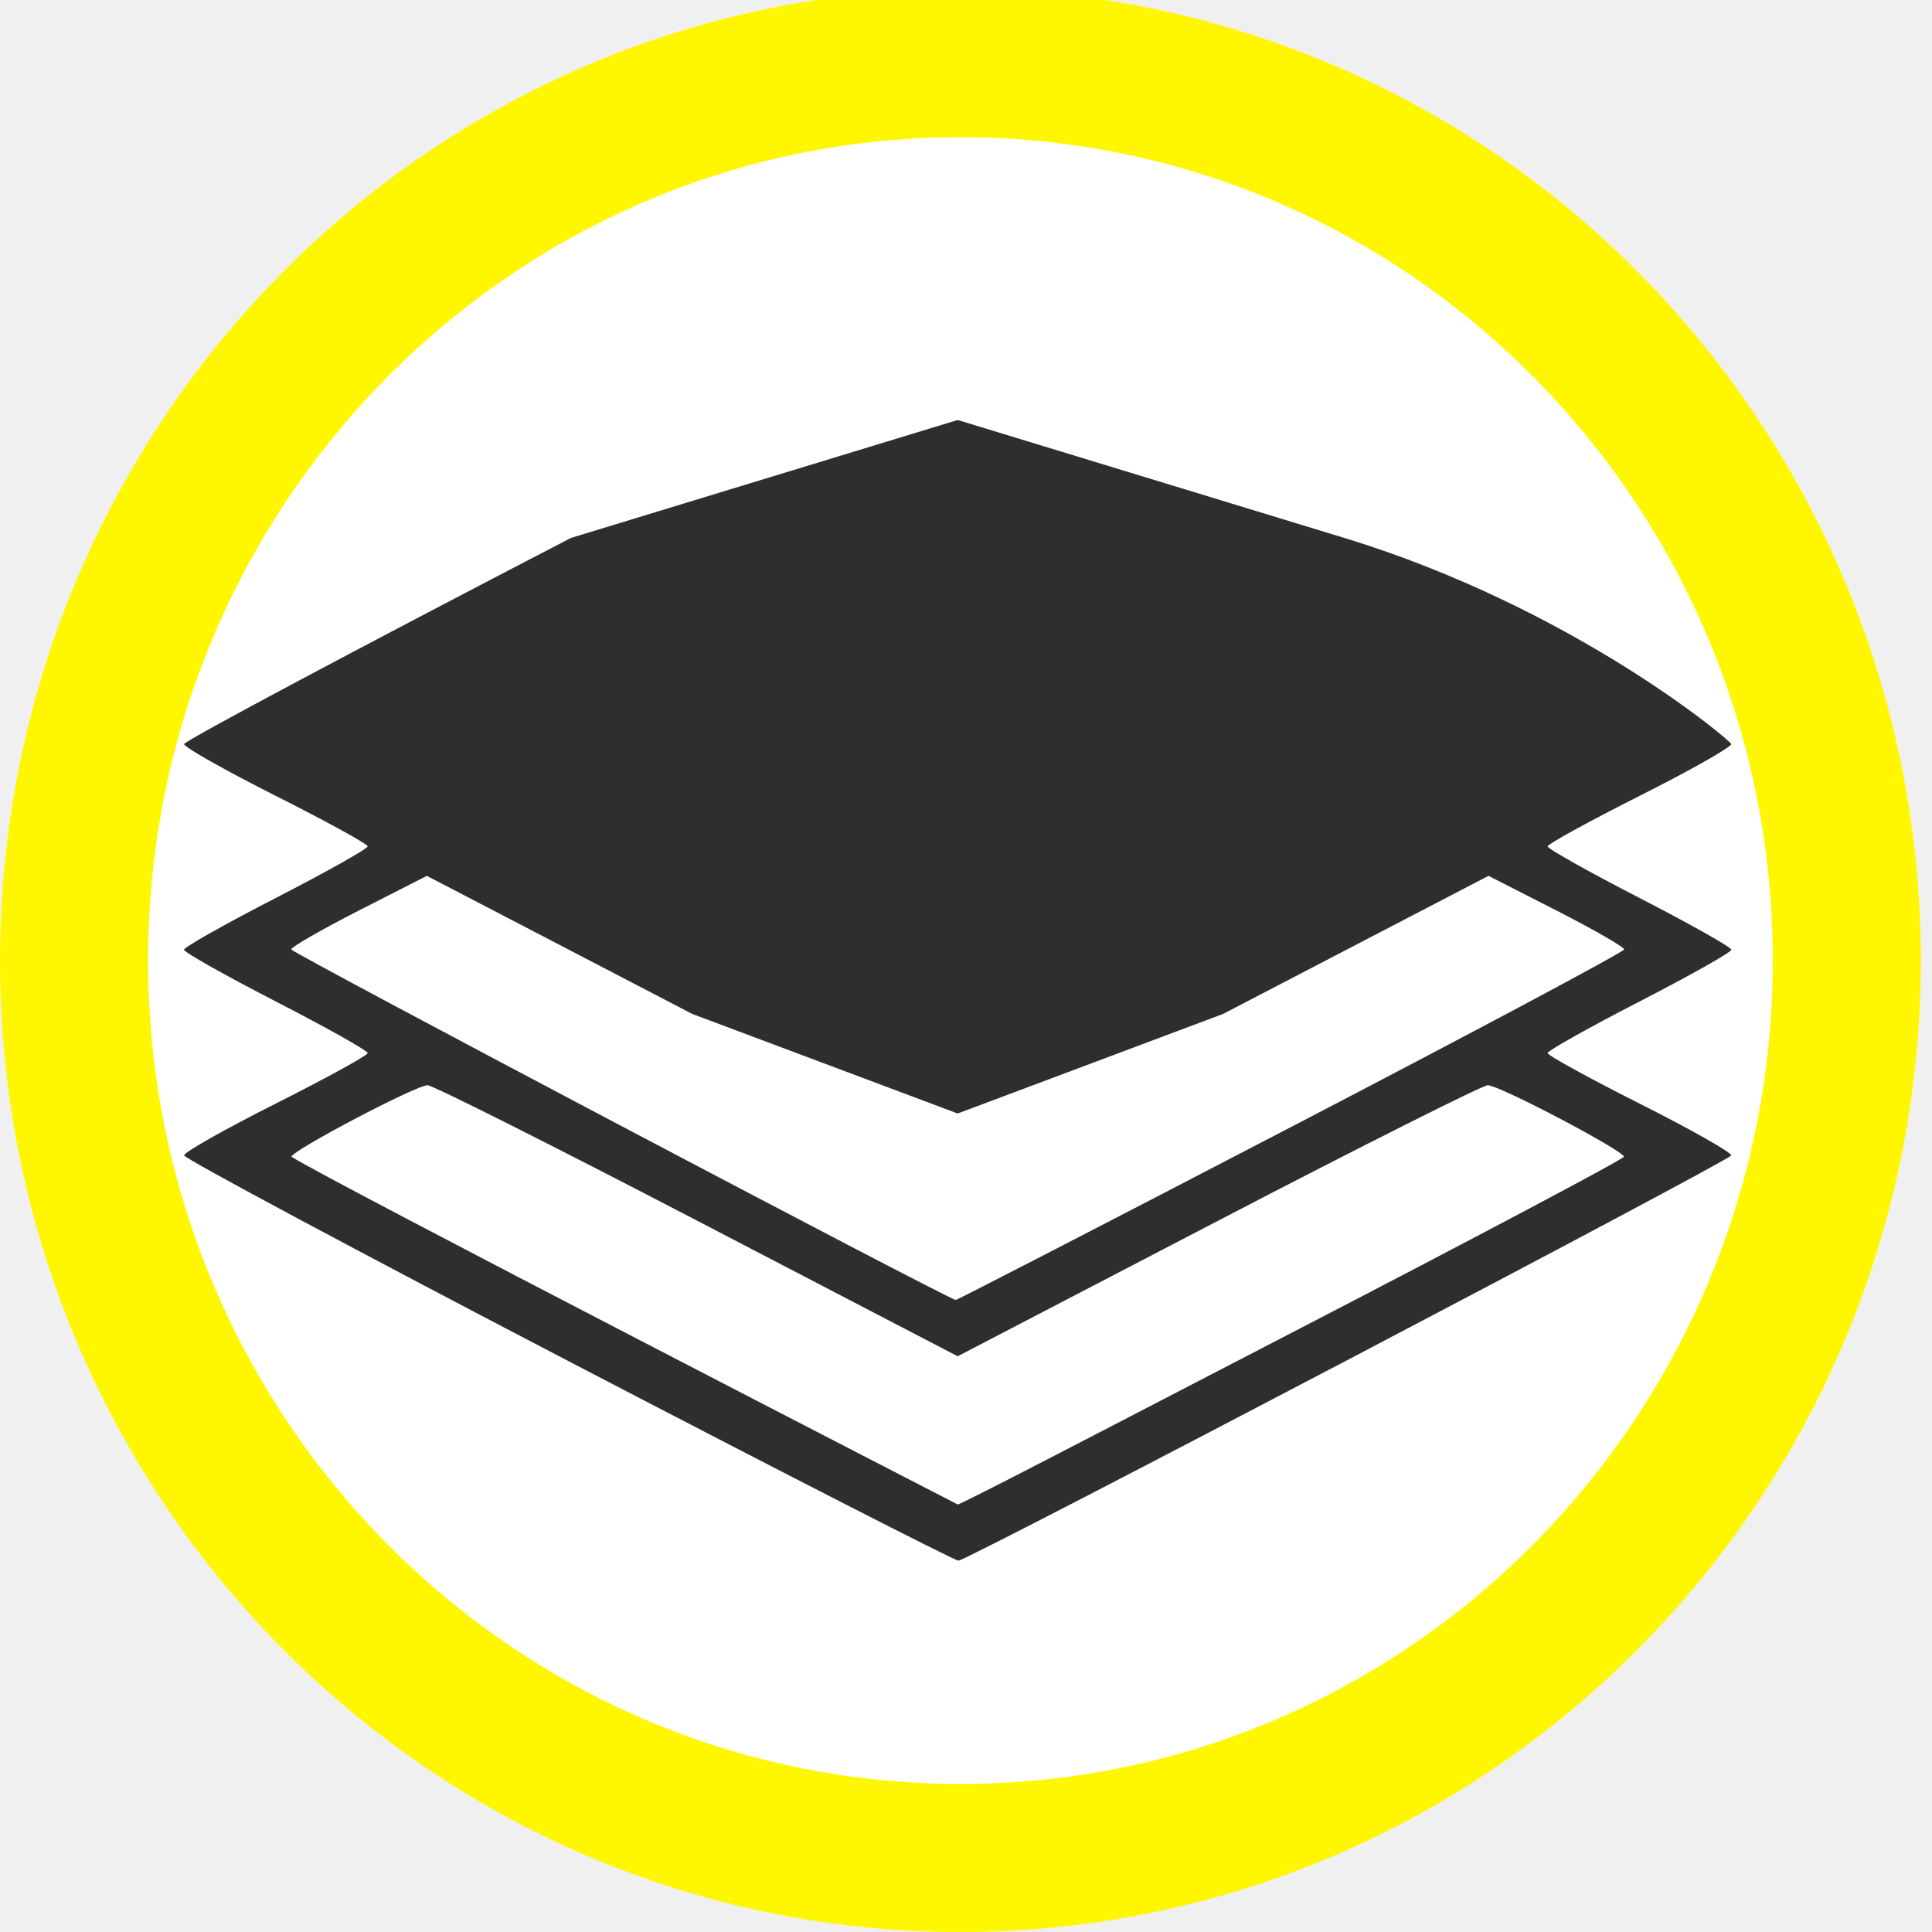
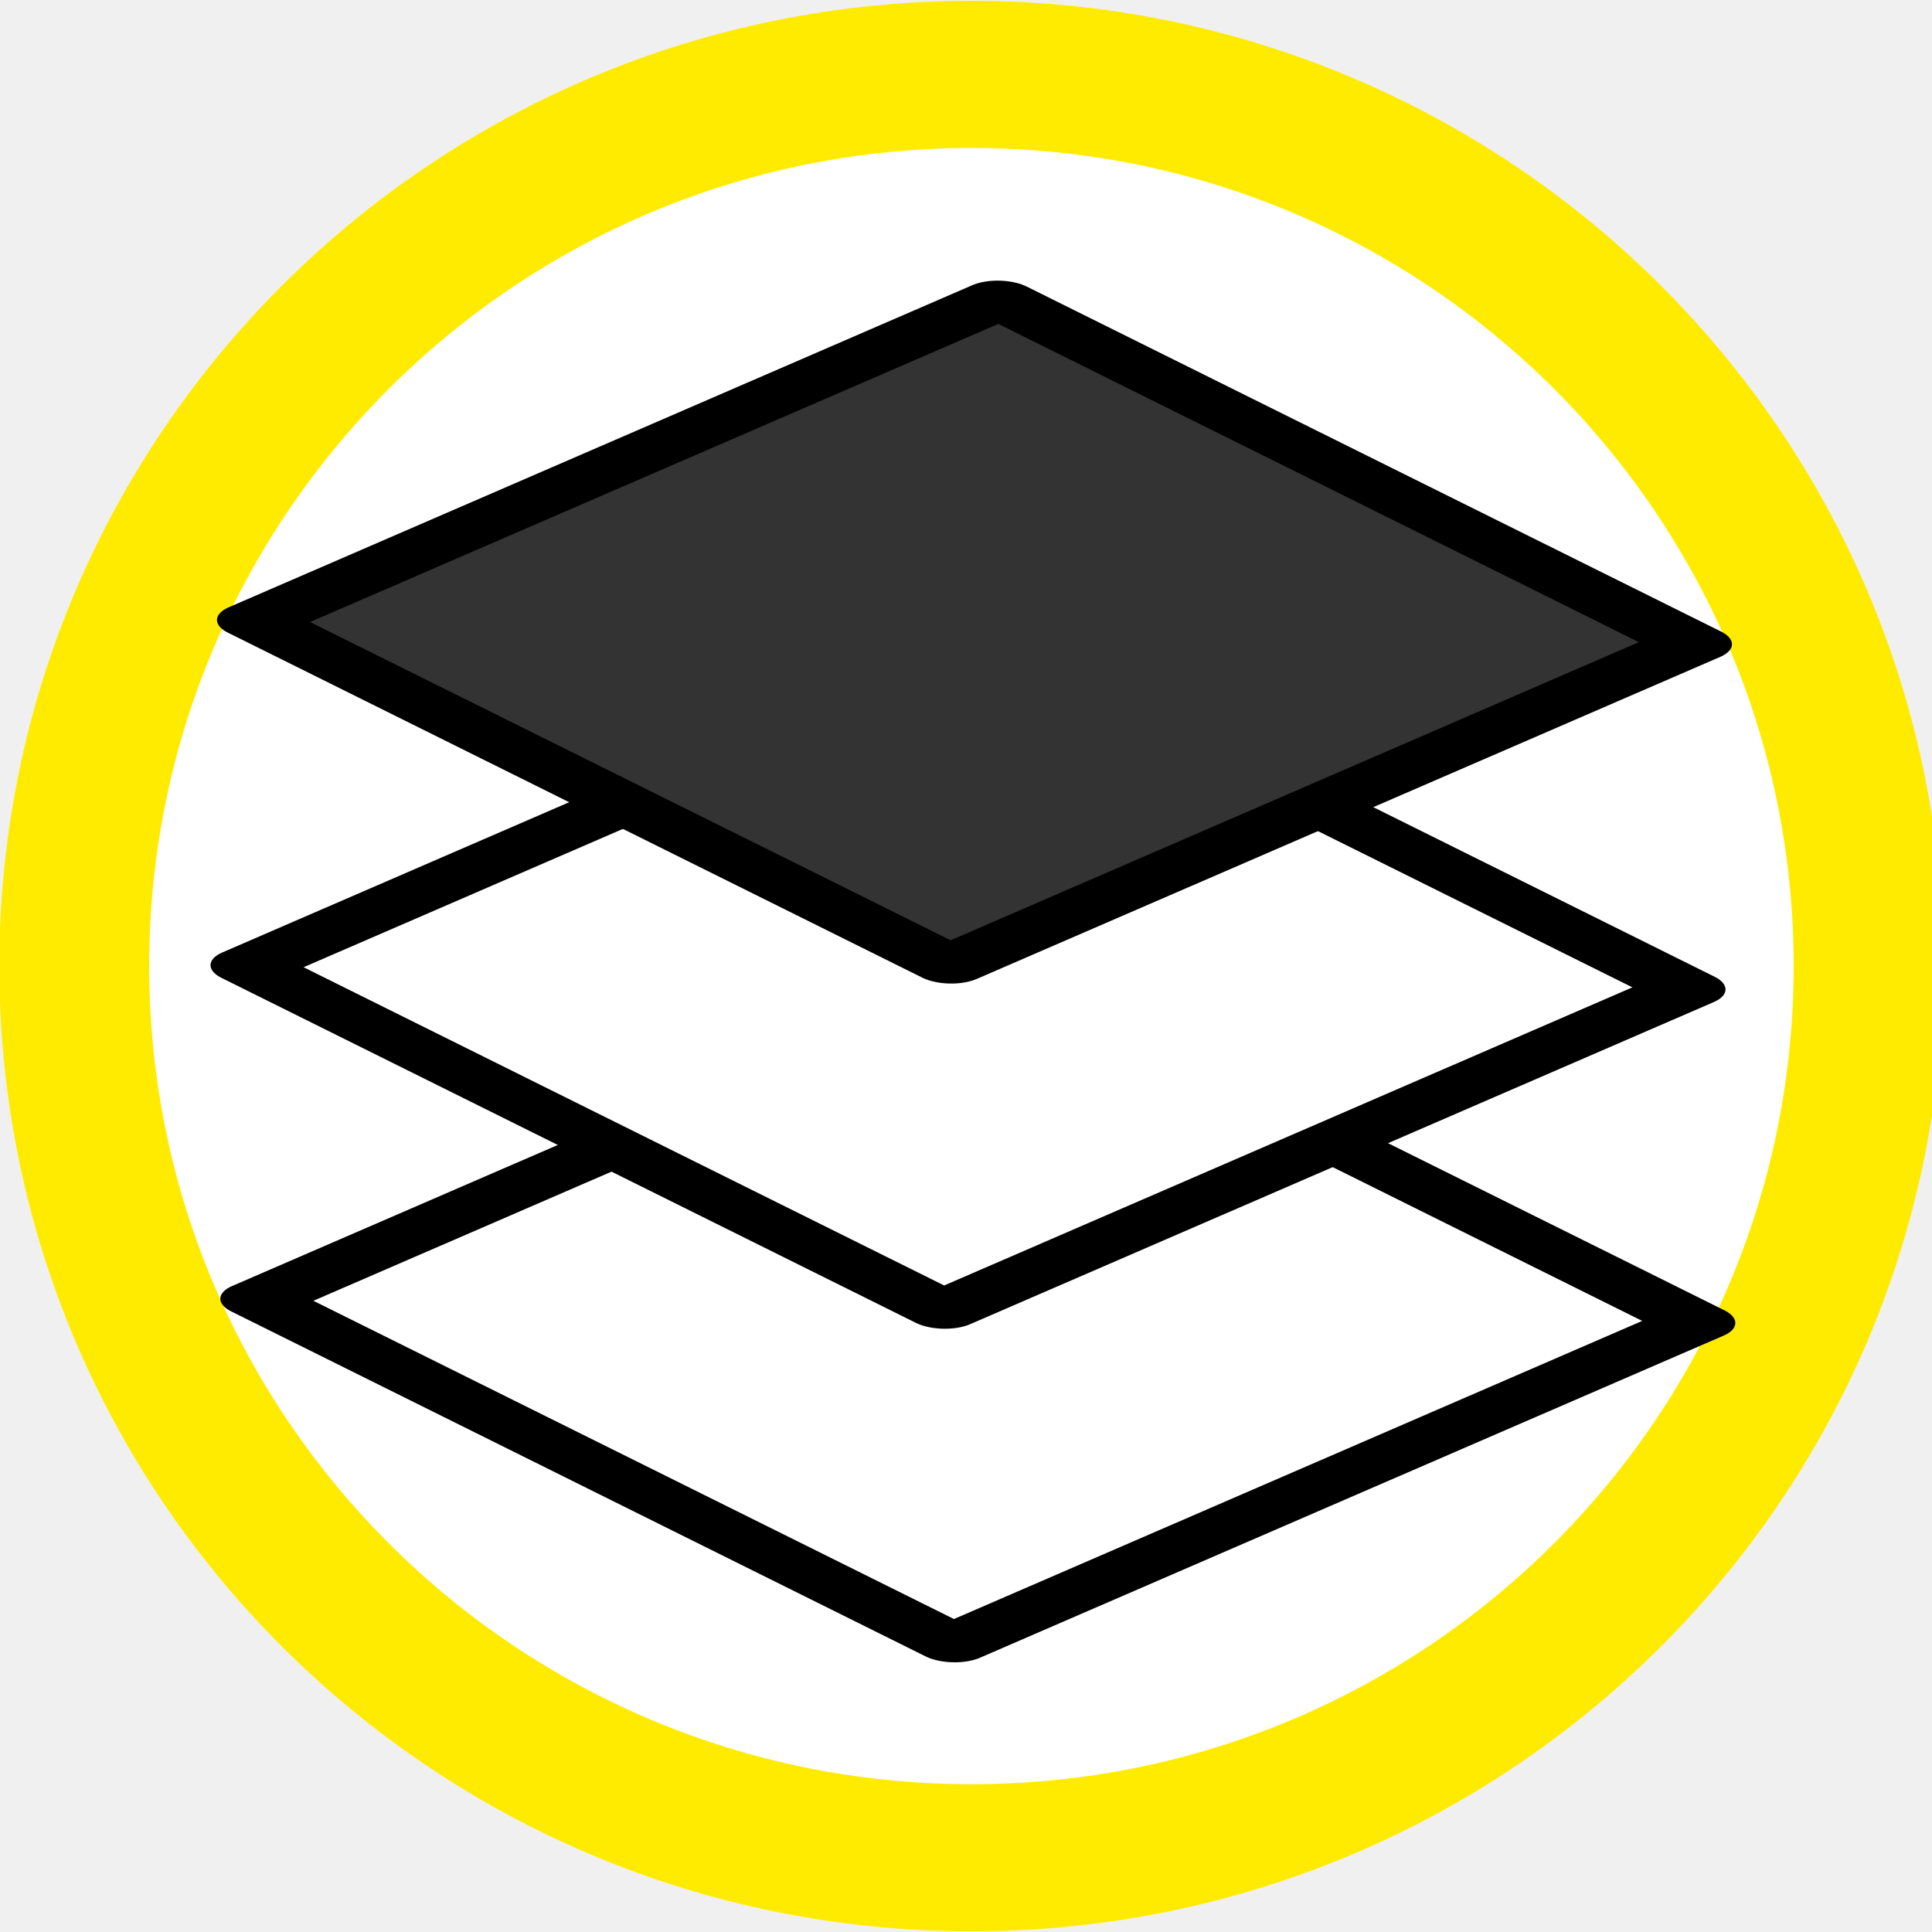
<svg xmlns="http://www.w3.org/2000/svg" version="1.1" id="svg2" x="0px" y="0px" width="76mm" height="76mm" viewBox="0 0 269.291 269.291" enable-background="new 0 0 580 580" xml:space="preserve">
  <defs id="defs4">
    <linearGradient gradientTransform="matrix(0.4939448,0,0,0.5128053,10.43158,-44.47354)" id="Gradient_1" gradientUnits="userSpaceOnUse" x1="243.209" y1="156.264" x2="248.221" y2="543.014">
      <stop offset="0.194" stop-color="#0093FF" id="stop26" />
      <stop offset="1" stop-color="#00307C" stop-opacity="0.971" id="stop28" />
      <stop offset="1" stop-color="#647191" id="stop30" />
    </linearGradient>
    <radialGradient id="Gradient_2" gradientUnits="userSpaceOnUse" cx="245.979" cy="269.279" r="75.721">
      <stop offset="0" stop-color="#FFFFFF" id="stop33" />
      <stop offset="1" stop-color="#BFBFBF" id="stop35" />
    </radialGradient>
  </defs>
  <g id="layer2" transform="translate(0,-3.048862)">
-     <ellipse ry="125.082" rx="123.548" cy="136.937" cx="133.869" id="path3353" style="fill:#ffffff;fill-rule:evenodd;stroke:#fff700;stroke-width:20.642;stroke-linecap:butt;stroke-linejoin:miter;stroke-miterlimit:4;stroke-dasharray:none;stroke-opacity:1" />
+     <ellipse ry="125.082" rx="123.548" cy="136.937" cx="133.869" id="path3353" style="fill:#ffffff;fill-rule:evenodd;stroke:#ffeb00;stroke-width:20.642;stroke-linecap:butt;stroke-linejoin:miter;stroke-miterlimit:4;stroke-opacity:1;stroke-dasharray:none" d="m 257.416,136.937 c 0,69.081 -55.314,125.082 -123.548,125.082 -68.234,0 -123.548,-56.001 -123.548,-125.082 0,-69.081 55.314,-125.082 123.548,-125.082 68.234,0 123.548,56.001 123.548,125.082 z" transform="matrix(1.01218,0,0,0.9936303,-0.09616837,1.639448)" />
  </g>
  <g id="layer1" transform="translate(0,-3.048862)">
-     <path style="fill:#2e2e2e;fill-opacity:1" d="m 79.312,192.806 c -29.501,-15.366 -53.645,-28.289 -53.653,-28.717 -0.008,-0.428 5.743,-3.678 12.781,-7.222 7.038,-3.544 12.804,-6.71 12.813,-7.036 0.009,-0.326 -5.749,-3.559 -12.796,-7.185 -7.047,-3.626 -12.813,-6.875 -12.813,-7.222 0,-0.346 5.766,-3.596 12.813,-7.222 7.047,-3.626 12.805,-6.859 12.796,-7.185 -0.009,-0.326 -5.775,-3.492 -12.813,-7.036 -7.038,-3.544 -12.789,-6.794 -12.781,-7.222 0.008,-0.428 24.273,-13.356 53.92,-28.73 L 133.485,61.588 187.39,78.032 c 31.943,9.744 53.912,28.302 53.92,28.73 0.008,0.428 -5.743,3.678 -12.781,7.222 -7.038,3.544 -12.804,6.71 -12.813,7.036 -0.009,0.326 5.749,3.559 12.796,7.185 7.047,3.626 12.813,6.875 12.813,7.222 0,0.346 -5.766,3.596 -12.813,7.222 -7.047,3.626 -12.805,6.859 -12.796,7.185 0.01,0.326 5.775,3.492 12.813,7.036 7.038,3.544 12.79,6.794 12.783,7.222 -0.011,0.629 -105.441,55.927 -107.707,56.492 -0.36,0.09 -24.792,-12.409 -54.293,-27.775 z M 180.16,188.754 c 25.378,-13.138 46.158,-24.15 46.179,-24.472 0.053,-0.812 -17.364,-9.97 -18.962,-9.97 -0.714,0 -17.632,8.501 -37.596,18.89 l -36.297,18.89 -36.297,-18.89 c -19.963,-10.39 -36.881,-18.89 -37.596,-18.89 -1.6,0 -19.016,9.158 -18.959,9.97 4.465,2.954 92.852,48.464 92.852,48.464 0.27,0.129 21.297,-10.855 46.675,-23.993 z M 179.928,160.151 c 25.547,-13.287 46.45,-24.433 46.45,-24.769 0,-0.336 -4.254,-2.78 -9.453,-5.432 l -9.453,-4.821 -36.994,19.247 -36.994,13.877 -36.994,-13.877 -36.994,-19.247 -9.453,4.821 c -5.199,2.652 -9.453,5.096 -9.453,5.432 0,0.45 91.073,48.498 92.622,48.865 0.145,0.034 21.166,-10.809 46.713,-24.096 z" id="path3517" />
+     <g id="g3857" transform="matrix(1.17175,0,0,1.045241,-24.18992,-13.08014)">
+       <a style="stroke-width:6.621;stroke-linejoin:round;stroke-miterlimit:4;stroke-dasharray:none" id="a3849">
+         <rect style="fill:#ffffff;fill-opacity:1;stroke:#000000;stroke-width:7.315;stroke-linejoin:round;stroke-miterlimit:4;stroke-opacity:1;stroke-dasharray:none" id="rect3804" width="98.328" height="94.535" x="-170.669" y="234.613" transform="matrix(0.8995529,-0.4368118,0.8736316,0.486588,0,0)" rx="1.121" ry="0" />
+       </a>
+       <rect ry="0" rx="1.121" transform="matrix(0.8995529,-0.4368118,0.8736316,0.486588,0,0)" y="185.154" x="-123.932" height="94.535" width="98.328" id="rect3804-3" style="fill:#ffffff;fill-opacity:1;stroke:#000000;stroke-width:7.315;stroke-linejoin:round;stroke-miterlimit:4;stroke-opacity:1;stroke-dasharray:none" />
+       <a id="a3854">
+         <rect style="fill:#333333;fill-opacity:1;stroke:#000000;stroke-width:7.315;stroke-linejoin:round;stroke-miterlimit:4;stroke-opacity:1;stroke-dasharray:none" id="rect3804-0" width="98.328" height="94.535" x="-74.393" y="135.024" transform="matrix(0.8995529,-0.4368118,0.8736316,0.486588,0,0)" rx="1.121" ry="0" />
+       </a>
+     </g>
  </g>
</svg>
